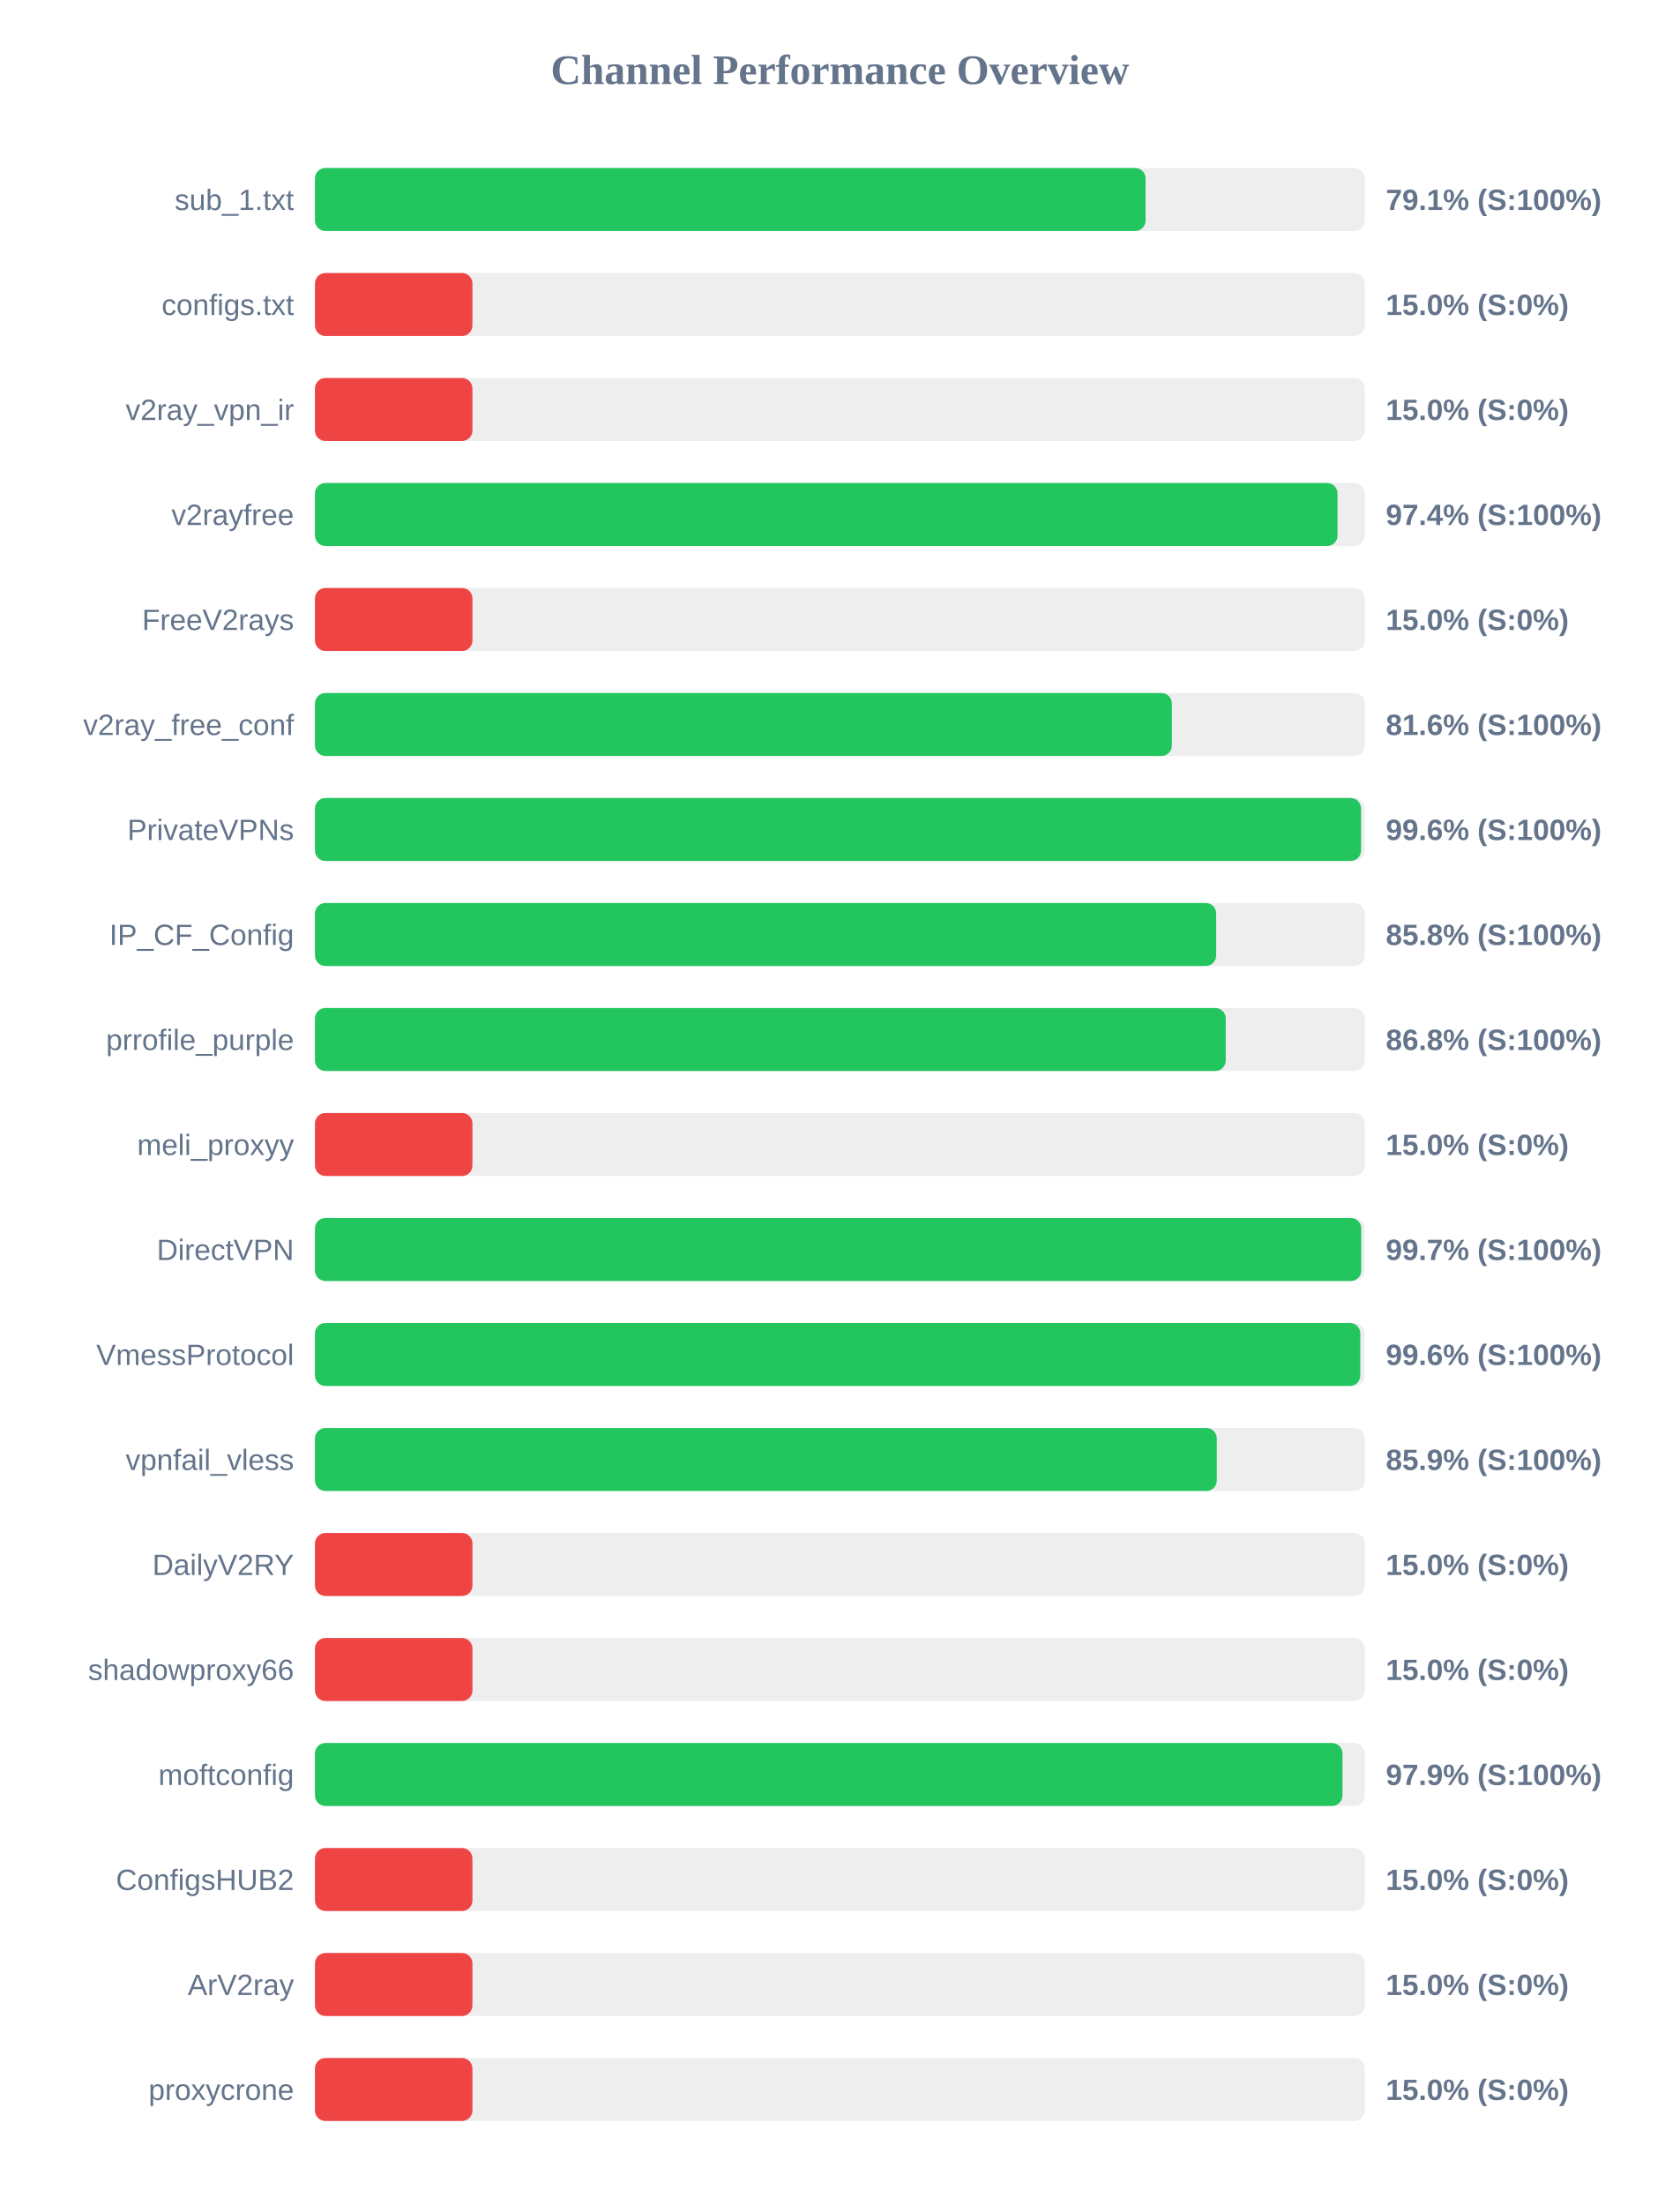
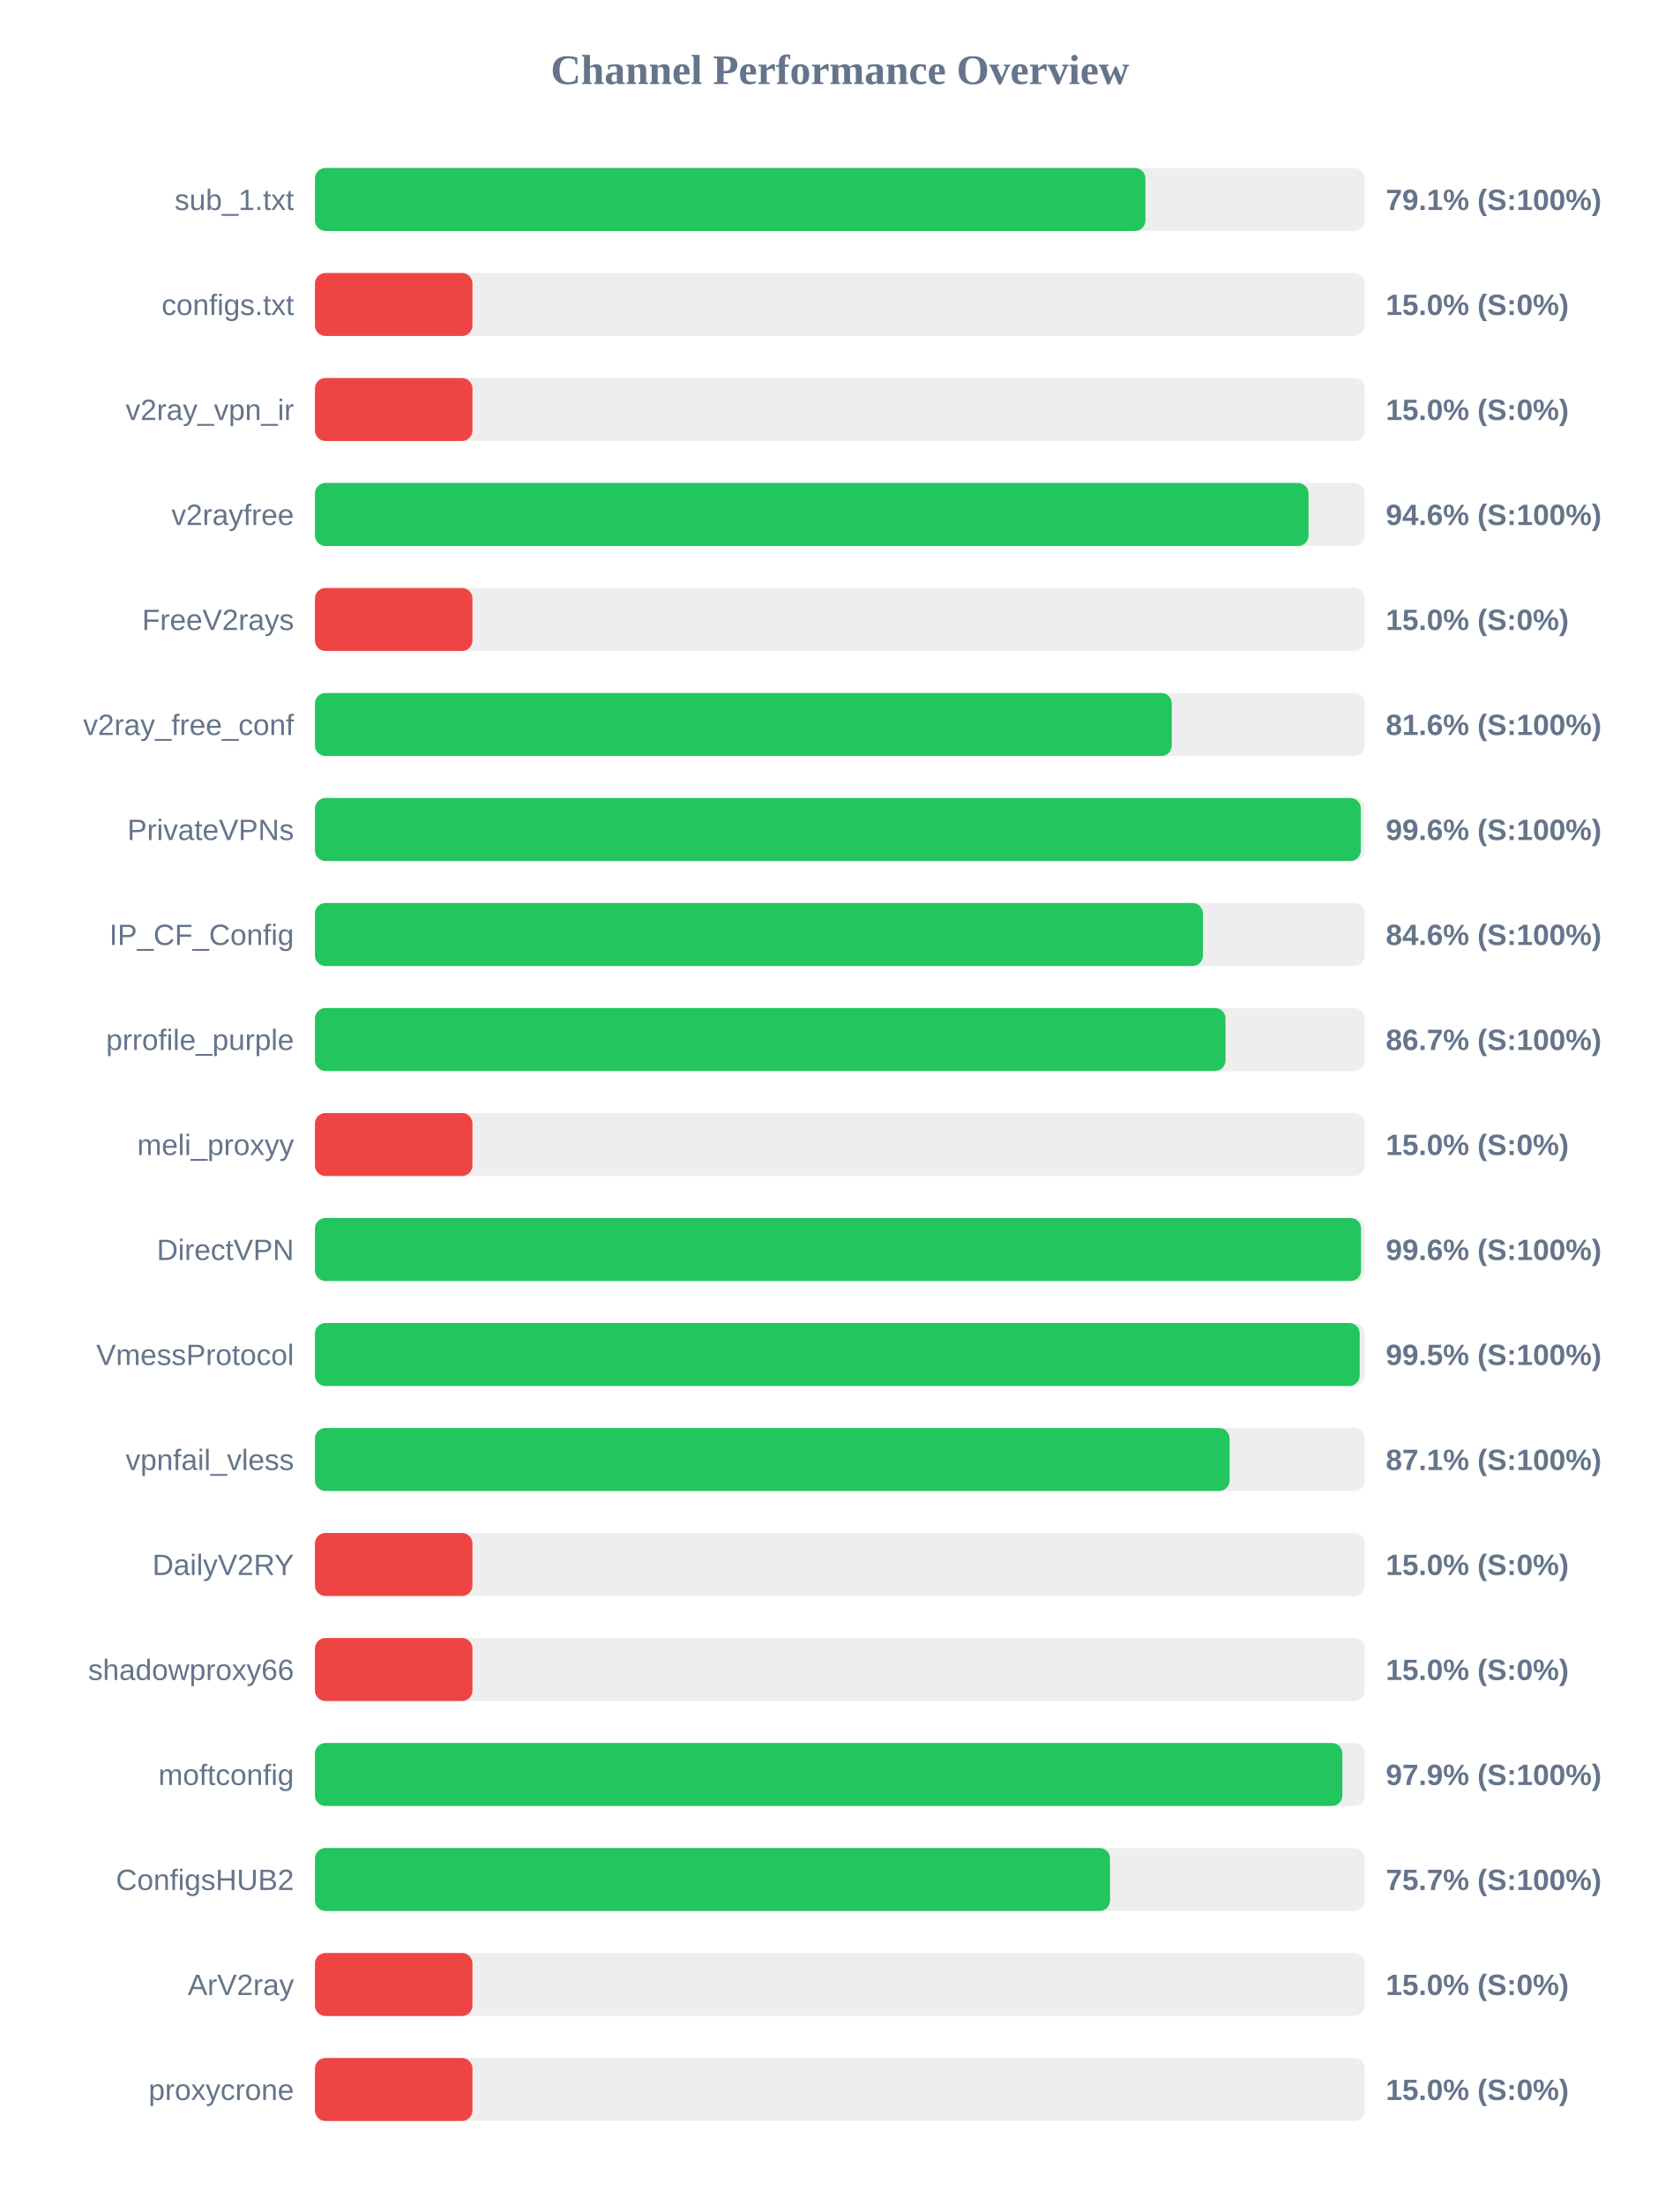
<svg xmlns="http://www.w3.org/2000/svg" width="800" height="1050" version="1.1">
  <style>
        .row { font: 14px Arial; fill: #64748b; }
        .score { font: bold 14px Arial; fill: #64748b; }
    </style>
  <text x="400" y="40" text-anchor="middle" font-size="20px" font-weight="bold" fill="#64748b">Channel Performance Overview</text>
  <rect x="150" y="80" width="500" height="30" fill="#eee" rx="5" />
-   <rect x="150" y="80" width="395.6" height="30" fill="#22c55e" rx="5" />
+   <rect x="150" y="80" width="395.5" height="30" fill="#22c55e" rx="5" />
  <text x="140" y="100" text-anchor="end" class="row">sub_1.txt</text>
  <text x="660" y="100" text-anchor="start" class="score">79.1% (S:100%)</text>
  <rect x="150" y="130" width="500" height="30" fill="#eee" rx="5" />
  <rect x="150" y="130" width="75.0" height="30" fill="#ef4444" rx="5" />
  <text x="140" y="150" text-anchor="end" class="row">configs.txt</text>
  <text x="660" y="150" text-anchor="start" class="score">15.0% (S:0%)</text>
  <rect x="150" y="180" width="500" height="30" fill="#eee" rx="5" />
  <rect x="150" y="180" width="75.0" height="30" fill="#ef4444" rx="5" />
  <text x="140" y="200" text-anchor="end" class="row">v2ray_vpn_ir</text>
  <text x="660" y="200" text-anchor="start" class="score">15.0% (S:0%)</text>
  <rect x="150" y="230" width="500" height="30" fill="#eee" rx="5" />
-   <rect x="150" y="230" width="487.0" height="30" fill="#22c55e" rx="5" />
+   <rect x="150" y="230" width="473.2" height="30" fill="#22c55e" rx="5" />
  <text x="140" y="250" text-anchor="end" class="row">v2rayfree</text>
-   <text x="660" y="250" text-anchor="start" class="score">97.4% (S:100%)</text>
+   <text x="660" y="250" text-anchor="start" class="score">94.6% (S:100%)</text>
  <rect x="150" y="280" width="500" height="30" fill="#eee" rx="5" />
  <rect x="150" y="280" width="75.0" height="30" fill="#ef4444" rx="5" />
  <text x="140" y="300" text-anchor="end" class="row">FreeV2rays</text>
  <text x="660" y="300" text-anchor="start" class="score">15.0% (S:0%)</text>
  <rect x="150" y="330" width="500" height="30" fill="#eee" rx="5" />
-   <rect x="150" y="330" width="408.1" height="30" fill="#22c55e" rx="5" />
+   <rect x="150" y="330" width="408.05" height="30" fill="#22c55e" rx="5" />
  <text x="140" y="350" text-anchor="end" class="row">v2ray_free_conf</text>
  <text x="660" y="350" text-anchor="start" class="score">81.6% (S:100%)</text>
  <rect x="150" y="380" width="500" height="30" fill="#eee" rx="5" />
-   <rect x="150" y="380" width="498.2" height="30" fill="#22c55e" rx="5" />
+   <rect x="150" y="380" width="498.1" height="30" fill="#22c55e" rx="5" />
  <text x="140" y="400" text-anchor="end" class="row">PrivateVPNs</text>
  <text x="660" y="400" text-anchor="start" class="score">99.6% (S:100%)</text>
  <rect x="150" y="430" width="500" height="30" fill="#eee" rx="5" />
-   <rect x="150" y="430" width="429.2" height="30" fill="#22c55e" rx="5" />
+   <rect x="150" y="430" width="422.9" height="30" fill="#22c55e" rx="5" />
  <text x="140" y="450" text-anchor="end" class="row">IP_CF_Config</text>
-   <text x="660" y="450" text-anchor="start" class="score">85.8% (S:100%)</text>
+   <text x="660" y="450" text-anchor="start" class="score">84.6% (S:100%)</text>
  <rect x="150" y="480" width="500" height="30" fill="#eee" rx="5" />
-   <rect x="150" y="480" width="433.75" height="30" fill="#22c55e" rx="5" />
+   <rect x="150" y="480" width="433.65" height="30" fill="#22c55e" rx="5" />
  <text x="140" y="500" text-anchor="end" class="row">prrofile_purple</text>
-   <text x="660" y="500" text-anchor="start" class="score">86.8% (S:100%)</text>
+   <text x="660" y="500" text-anchor="start" class="score">86.7% (S:100%)</text>
  <rect x="150" y="530" width="500" height="30" fill="#eee" rx="5" />
  <rect x="150" y="530" width="75.0" height="30" fill="#ef4444" rx="5" />
  <text x="140" y="550" text-anchor="end" class="row">meli_proxyy</text>
  <text x="660" y="550" text-anchor="start" class="score">15.0% (S:0%)</text>
  <rect x="150" y="580" width="500" height="30" fill="#eee" rx="5" />
-   <rect x="150" y="580" width="498.3" height="30" fill="#22c55e" rx="5" />
+   <rect x="150" y="580" width="498.2" height="30" fill="#22c55e" rx="5" />
  <text x="140" y="600" text-anchor="end" class="row">DirectVPN</text>
-   <text x="660" y="600" text-anchor="start" class="score">99.7% (S:100%)</text>
+   <text x="660" y="600" text-anchor="start" class="score">99.6% (S:100%)</text>
  <rect x="150" y="630" width="500" height="30" fill="#eee" rx="5" />
-   <rect x="150" y="630" width="497.85" height="30" fill="#22c55e" rx="5" />
+   <rect x="150" y="630" width="497.55" height="30" fill="#22c55e" rx="5" />
  <text x="140" y="650" text-anchor="end" class="row">VmessProtocol</text>
-   <text x="660" y="650" text-anchor="start" class="score">99.6% (S:100%)</text>
+   <text x="660" y="650" text-anchor="start" class="score">99.5% (S:100%)</text>
  <rect x="150" y="680" width="500" height="30" fill="#eee" rx="5" />
-   <rect x="150" y="680" width="429.5" height="30" fill="#22c55e" rx="5" />
+   <rect x="150" y="680" width="435.6" height="30" fill="#22c55e" rx="5" />
  <text x="140" y="700" text-anchor="end" class="row">vpnfail_vless</text>
-   <text x="660" y="700" text-anchor="start" class="score">85.9% (S:100%)</text>
+   <text x="660" y="700" text-anchor="start" class="score">87.1% (S:100%)</text>
  <rect x="150" y="730" width="500" height="30" fill="#eee" rx="5" />
  <rect x="150" y="730" width="75.0" height="30" fill="#ef4444" rx="5" />
  <text x="140" y="750" text-anchor="end" class="row">DailyV2RY</text>
  <text x="660" y="750" text-anchor="start" class="score">15.0% (S:0%)</text>
  <rect x="150" y="780" width="500" height="30" fill="#eee" rx="5" />
  <rect x="150" y="780" width="75.0" height="30" fill="#ef4444" rx="5" />
  <text x="140" y="800" text-anchor="end" class="row">shadowproxy66</text>
  <text x="660" y="800" text-anchor="start" class="score">15.0% (S:0%)</text>
  <rect x="150" y="830" width="500" height="30" fill="#eee" rx="5" />
-   <rect x="150" y="830" width="489.35" height="30" fill="#22c55e" rx="5" />
+   <rect x="150" y="830" width="489.3" height="30" fill="#22c55e" rx="5" />
  <text x="140" y="850" text-anchor="end" class="row">moftconfig</text>
  <text x="660" y="850" text-anchor="start" class="score">97.9% (S:100%)</text>
  <rect x="150" y="880" width="500" height="30" fill="#eee" rx="5" />
-   <rect x="150" y="880" width="75.0" height="30" fill="#ef4444" rx="5" />
+   <rect x="150" y="880" width="378.65" height="30" fill="#22c55e" rx="5" />
  <text x="140" y="900" text-anchor="end" class="row">ConfigsHUB2</text>
-   <text x="660" y="900" text-anchor="start" class="score">15.0% (S:0%)</text>
+   <text x="660" y="900" text-anchor="start" class="score">75.7% (S:100%)</text>
  <rect x="150" y="930" width="500" height="30" fill="#eee" rx="5" />
  <rect x="150" y="930" width="75.0" height="30" fill="#ef4444" rx="5" />
  <text x="140" y="950" text-anchor="end" class="row">ArV2ray</text>
  <text x="660" y="950" text-anchor="start" class="score">15.0% (S:0%)</text>
  <rect x="150" y="980" width="500" height="30" fill="#eee" rx="5" />
  <rect x="150" y="980" width="75.0" height="30" fill="#ef4444" rx="5" />
  <text x="140" y="1000" text-anchor="end" class="row">proxycrone</text>
  <text x="660" y="1000" text-anchor="start" class="score">15.0% (S:0%)</text>
</svg>
